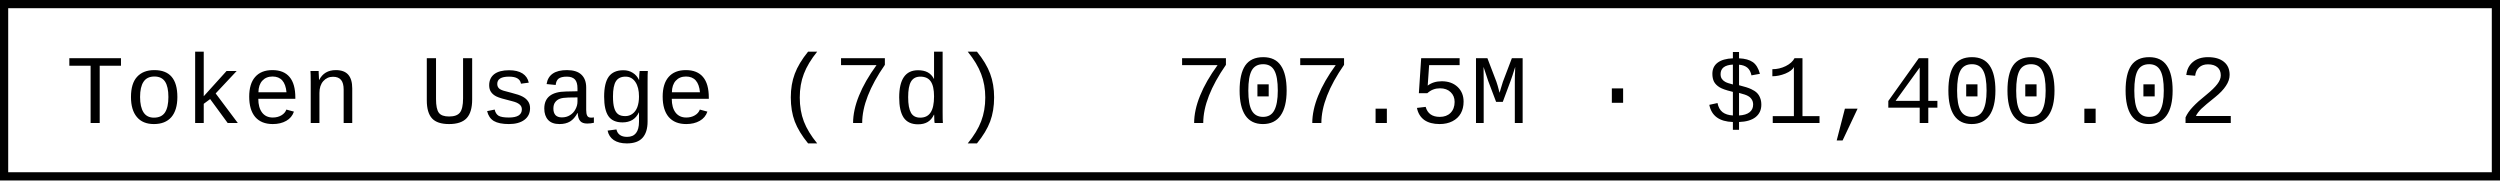
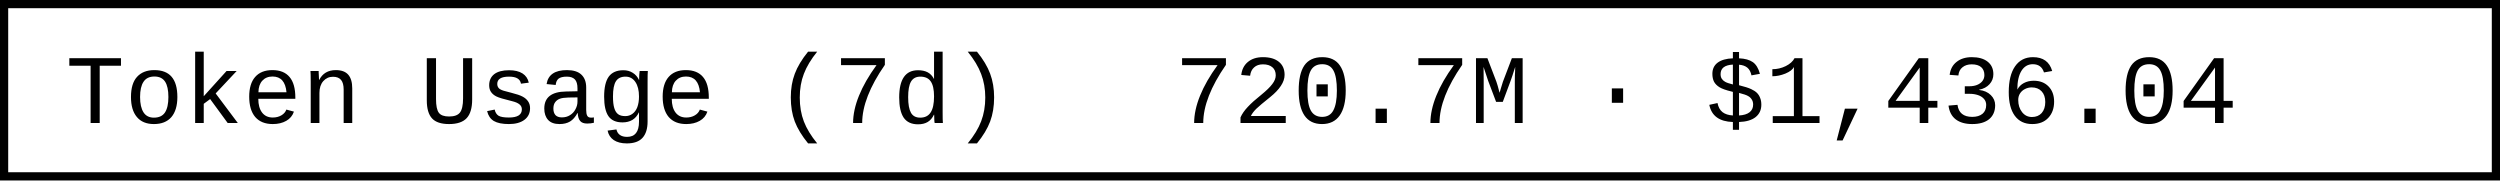
- <svg xmlns="http://www.w3.org/2000/svg" width="304.8" height="22" role="img" aria-label="Token Usage (7d): 707.5M · $1,400.02">
+ <svg xmlns="http://www.w3.org/2000/svg" width="304.8" height="22" role="img" aria-label="Token Usage (7d): 720.7M · $1,436.04">
  <rect x="0.5" y="0.5" width="303.8" height="21" fill="#fff" stroke="#000" stroke-width="1" />
  <g font-family="'Consolas','Monaco','Courier New',monospace" font-size="12" fill="#000">
    <text x="8" y="15">Token Usage (7d)</text>
-     <text x="143.2" y="15">707.5M · $1,400.02</text>
+     <text x="143.2" y="15">720.7M · $1,436.04</text>
  </g>
</svg>
